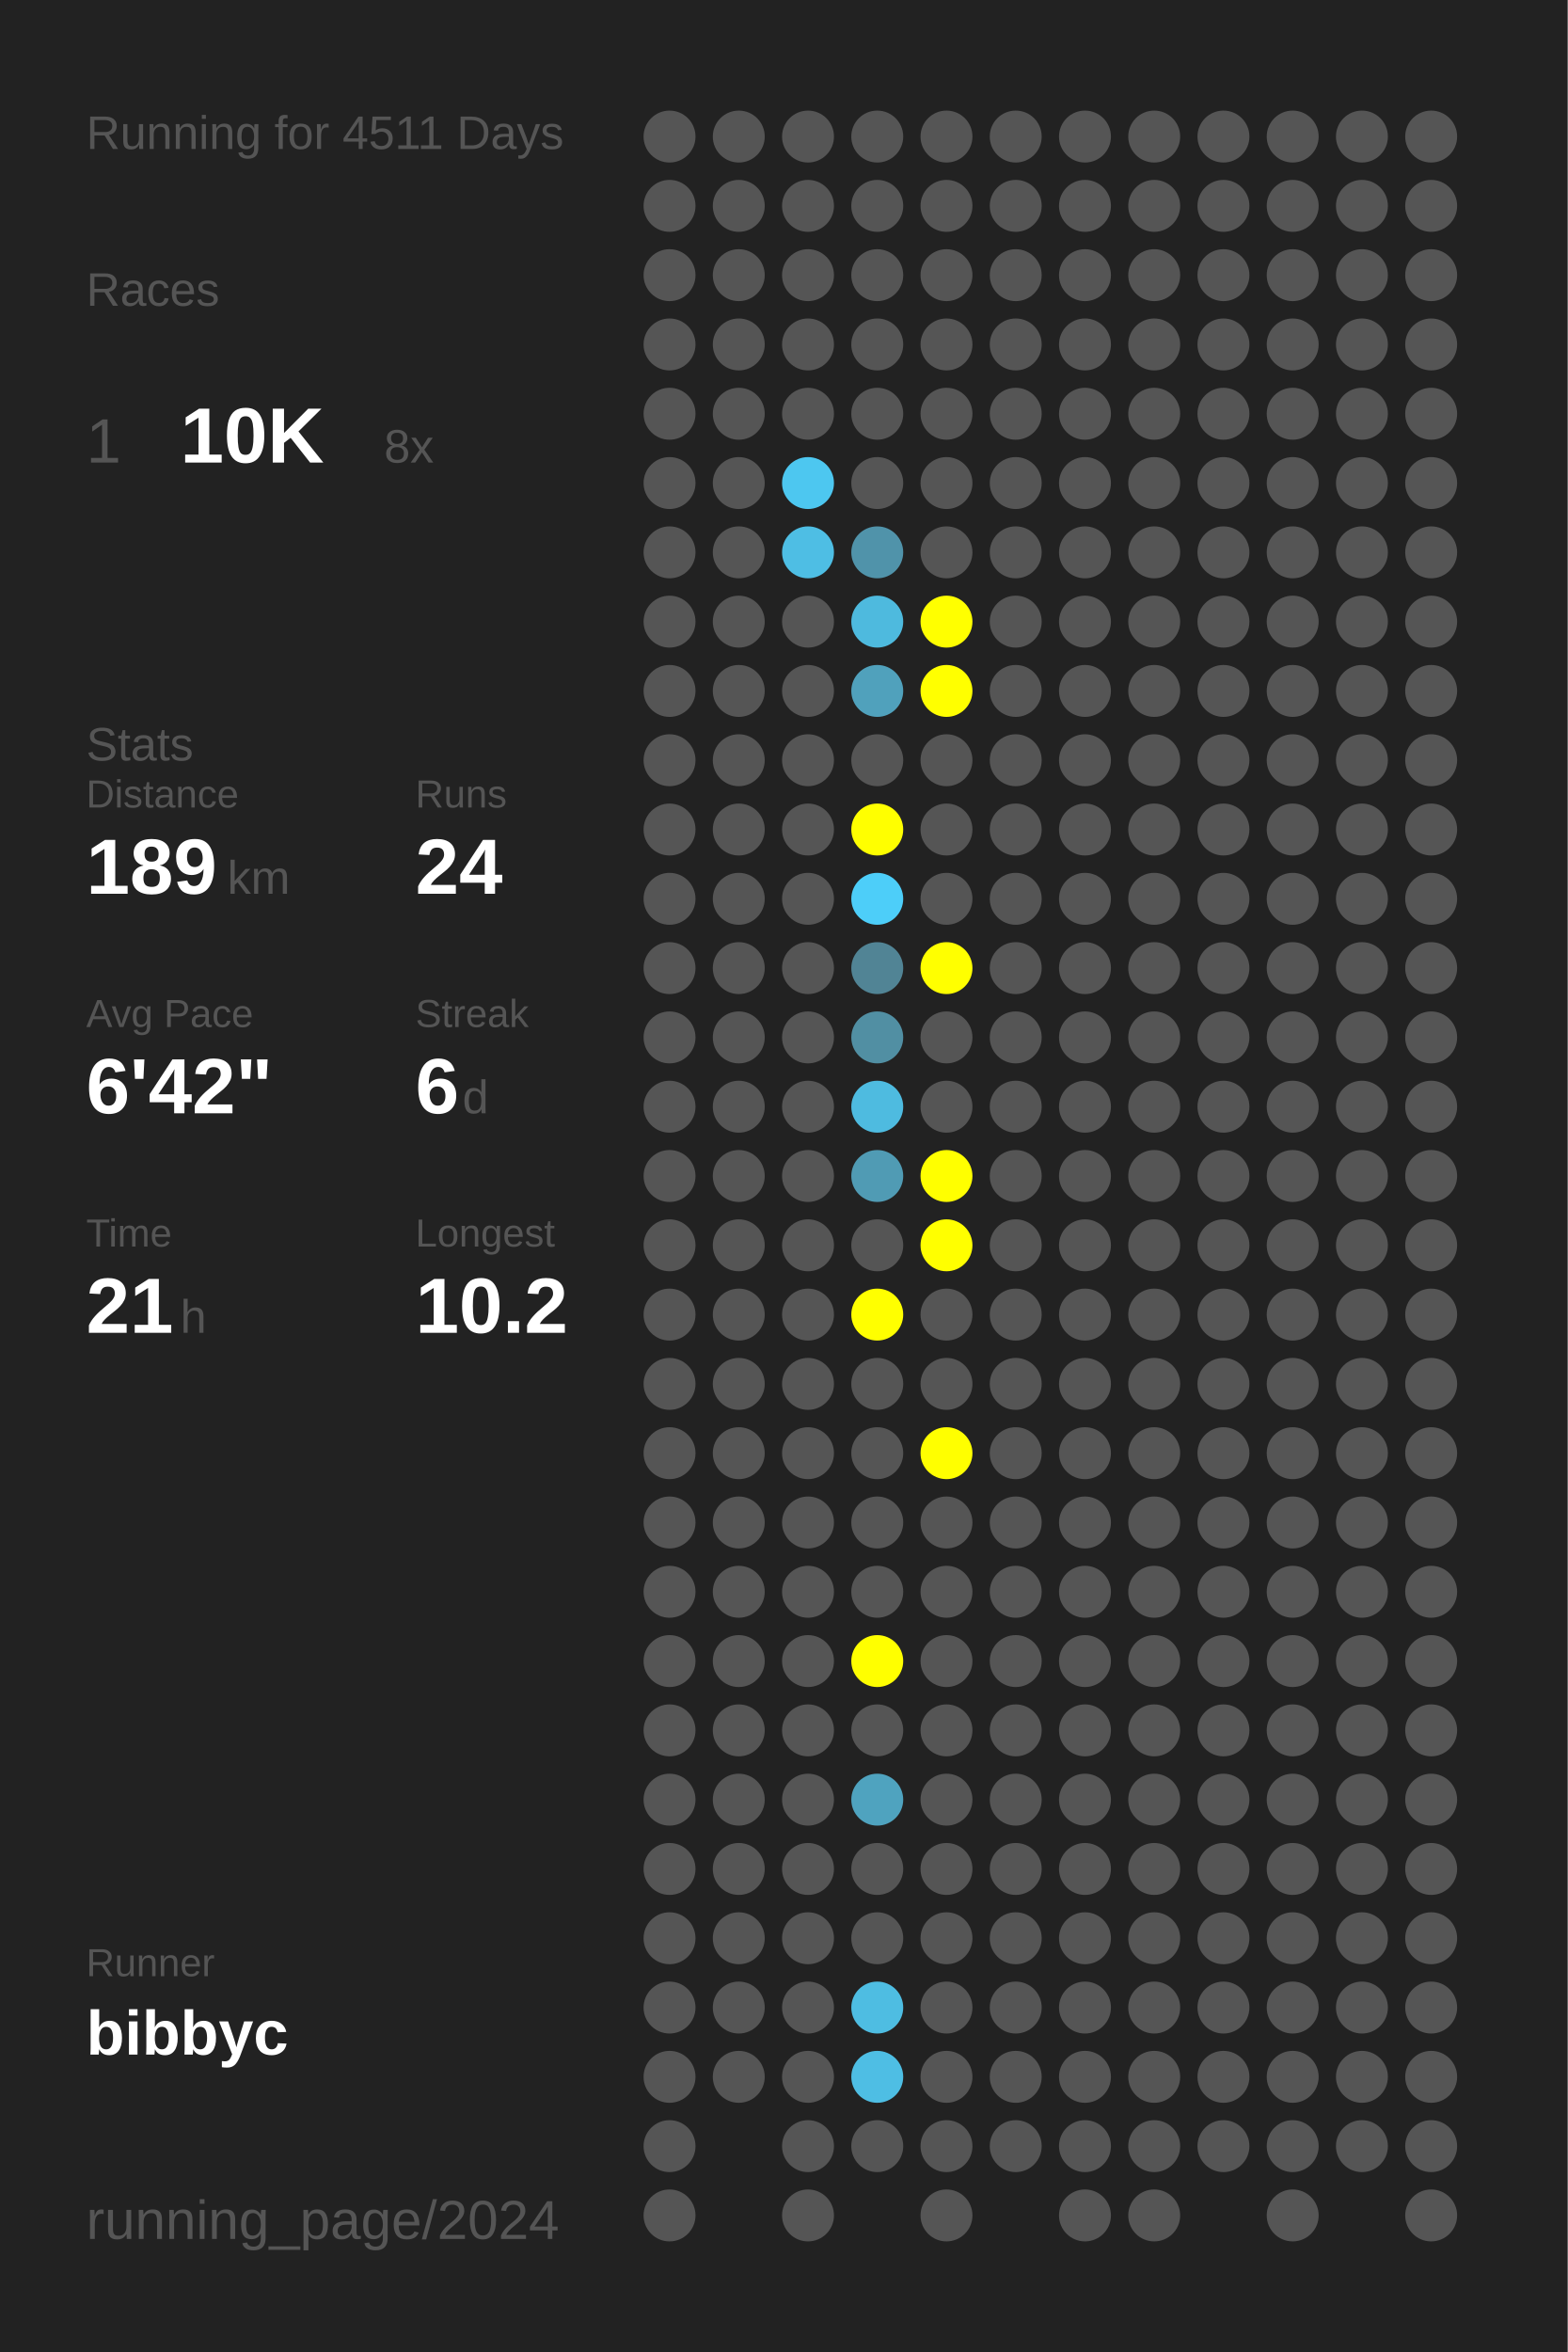
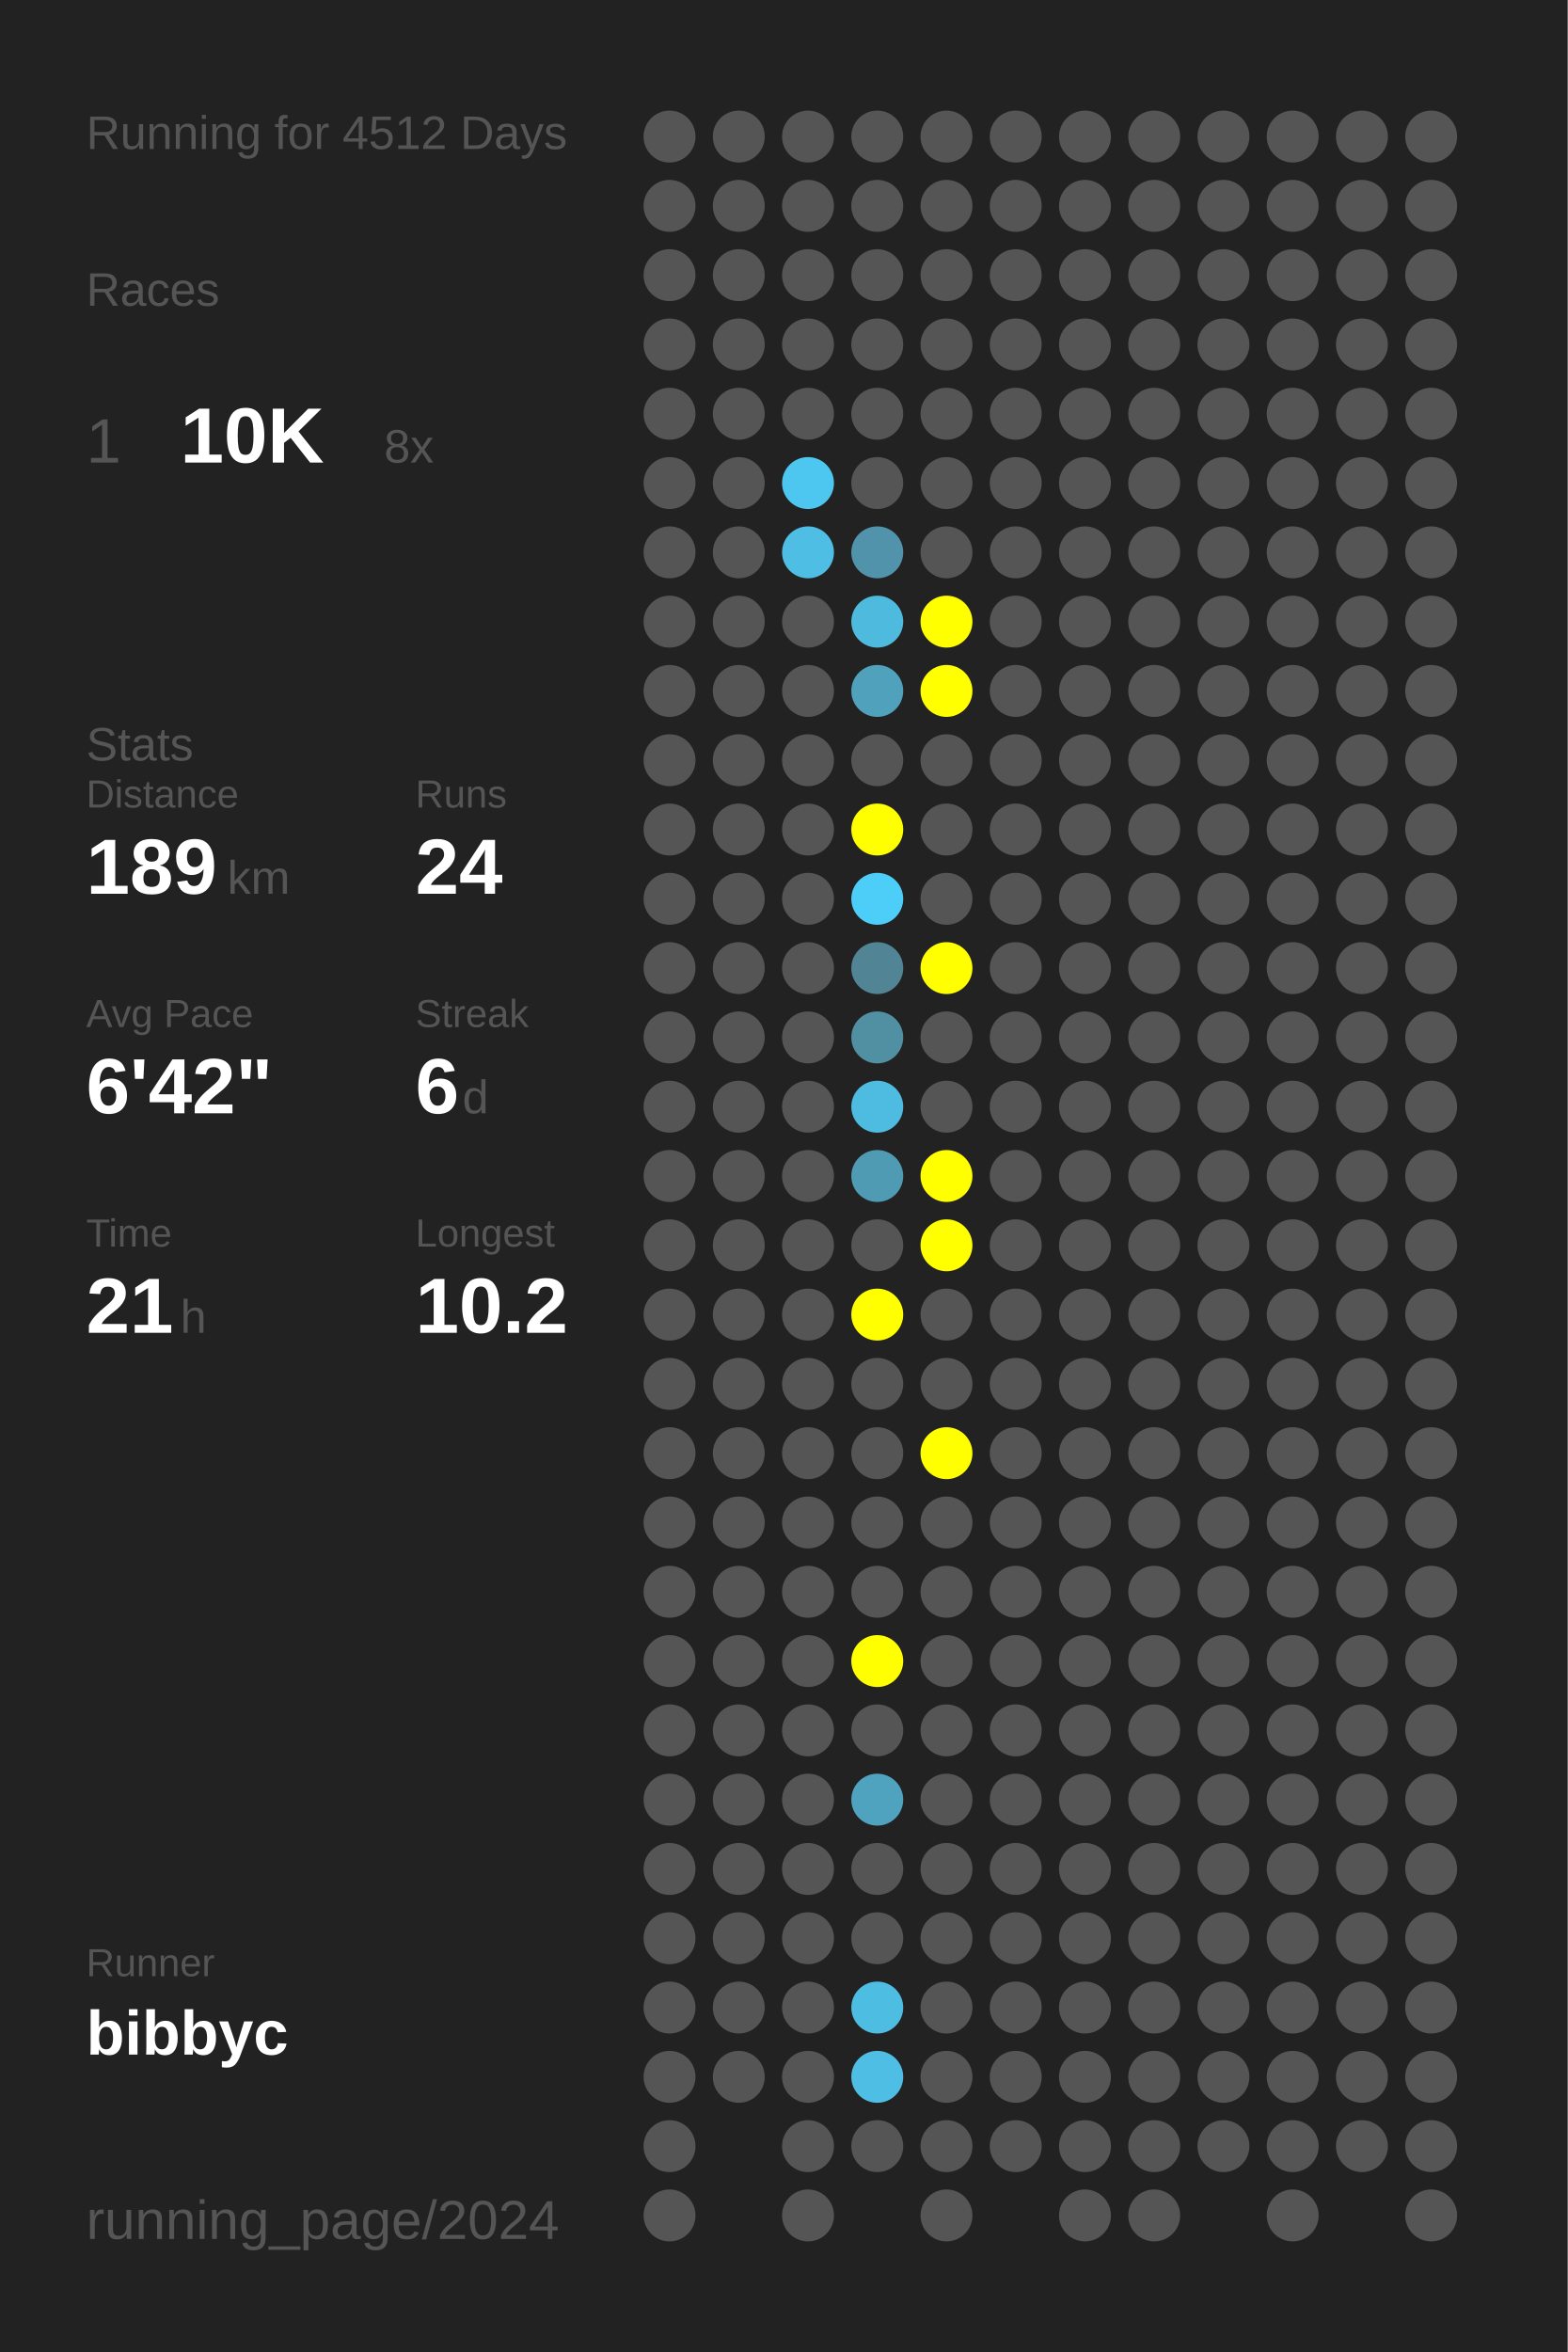
<svg xmlns="http://www.w3.org/2000/svg" baseProfile="full" height="300mm" version="1.1" viewBox="0,0,200,300" width="200mm">
  <defs />
  <rect fill="#222222" height="300" width="200" x="0" y="0" />
-   <text fill="#555555" style="font-size:6px; font-family:Arial;" x="11" y="19">Running for 4511 Days</text>
+   <text fill="#555555" style="font-size:6px; font-family:Arial;" x="11" y="19">Running for 4512 Days</text>
  <text fill="#555555" style="font-size:6px; font-family:Arial;" x="11" y="39">Races</text>
  <text fill="#555555" style="font-size:8px; font-family:Arial;" x="11" y="59">1</text>
  <text fill="#FFFFFF" style="font-size:10px; font-family:Arial; font-weight:bold;" x="23" y="59">10K</text>
  <text fill="#555555" style="font-size:6px; font-family:Arial;" x="49" y="59">8x</text>
  <text fill="#555555" style="font-size:6px; font-family:Arial;" x="11" y="97">Stats</text>
  <text fill="#555555" style="font-size:5px; font-family:Arial;" x="11" y="103">Distance</text>
  <text fill="#FFFFFF" style="font-size:10px; font-family:Arial; font-weight:bold;" x="11" y="114">189</text>
  <text fill="#555555" style="font-size:6px; font-family:Arial;" x="29" y="114">km</text>
  <text fill="#555555" style="font-size:5px; font-family:Arial;" x="53" y="103">Runs</text>
  <text fill="#FFFFFF" style="font-size:10px; font-family:Arial; font-weight:bold;" x="53" y="114">24</text>
  <text fill="#555555" style="font-size:5px; font-family:Arial;" x="11" y="131">Avg Pace</text>
  <text fill="#FFFFFF" style="font-size:10px; font-family:Arial; font-weight:bold;" x="11" y="142">6'42"</text>
  <text fill="#555555" style="font-size:5px; font-family:Arial;" x="53" y="131">Streak</text>
  <text fill="#FFFFFF" style="font-size:10px; font-family:Arial; font-weight:bold;" x="53" y="142">6</text>
  <text fill="#555555" style="font-size:6px; font-family:Arial;" x="59" y="142">d</text>
  <text fill="#555555" style="font-size:5px; font-family:Arial;" x="11" y="159">Time</text>
  <text fill="#FFFFFF" style="font-size:10px; font-family:Arial; font-weight:bold;" x="11" y="170">21</text>
  <text fill="#555555" style="font-size:6px; font-family:Arial;" x="23" y="170">h</text>
  <text fill="#555555" style="font-size:5px; font-family:Arial;" x="53" y="159">Longest</text>
  <text fill="#FFFFFF" style="font-size:10px; font-family:Arial; font-weight:bold;" x="53" y="170">10.2</text>
  <text fill="#555555" style="font-size:5px; font-family:Arial;" x="11" y="252.065">Runner</text>
  <text fill="#FFFFFF" style="font-size:8px; font-family:Arial; font-weight:bold;" x="11" y="262.065">bibbyc</text>
  <text fill="#555555" style="font-size:7px; font-family:Arial;" x="11" y="285.581">running_page/2024</text>
  <circle cx="85.417" cy="17.419" fill="#555555" r="3.312" />
  <circle cx="85.417" cy="26.258" fill="#555555" r="3.312" />
  <circle cx="85.417" cy="35.097" fill="#555555" r="3.312" />
  <circle cx="85.417" cy="43.935" fill="#555555" r="3.312" />
  <circle cx="85.417" cy="52.774" fill="#555555" r="3.312" />
  <circle cx="85.417" cy="61.613" fill="#555555" r="3.312" />
  <circle cx="85.417" cy="70.452" fill="#555555" r="3.312" />
  <circle cx="85.417" cy="79.29" fill="#555555" r="3.312" />
  <circle cx="85.417" cy="88.129" fill="#555555" r="3.312" />
  <circle cx="85.417" cy="96.968" fill="#555555" r="3.312" />
  <circle cx="85.417" cy="105.806" fill="#555555" r="3.312" />
  <circle cx="85.417" cy="114.645" fill="#555555" r="3.312" />
  <circle cx="85.417" cy="123.484" fill="#555555" r="3.312" />
  <circle cx="85.417" cy="132.323" fill="#555555" r="3.312" />
  <circle cx="85.417" cy="141.161" fill="#555555" r="3.312" />
  <circle cx="85.417" cy="150" fill="#555555" r="3.312" />
  <circle cx="85.417" cy="158.839" fill="#555555" r="3.312" />
  <circle cx="85.417" cy="167.677" fill="#555555" r="3.312" />
  <circle cx="85.417" cy="176.516" fill="#555555" r="3.312" />
  <circle cx="85.417" cy="185.355" fill="#555555" r="3.312" />
  <circle cx="85.417" cy="194.194" fill="#555555" r="3.312" />
  <circle cx="85.417" cy="203.032" fill="#555555" r="3.312" />
  <circle cx="85.417" cy="211.871" fill="#555555" r="3.312" />
  <circle cx="85.417" cy="220.71" fill="#555555" r="3.312" />
  <circle cx="85.417" cy="229.548" fill="#555555" r="3.312" />
  <circle cx="85.417" cy="238.387" fill="#555555" r="3.312" />
  <circle cx="85.417" cy="247.226" fill="#555555" r="3.312" />
  <circle cx="85.417" cy="256.065" fill="#555555" r="3.312" />
  <circle cx="85.417" cy="264.903" fill="#555555" r="3.312" />
  <circle cx="85.417" cy="273.742" fill="#555555" r="3.312" />
  <circle cx="85.417" cy="282.581" fill="#555555" r="3.312" />
  <circle cx="94.25" cy="17.419" fill="#555555" r="3.312" />
  <circle cx="94.25" cy="26.258" fill="#555555" r="3.312" />
  <circle cx="94.25" cy="35.097" fill="#555555" r="3.312" />
  <circle cx="94.25" cy="43.935" fill="#555555" r="3.312" />
  <circle cx="94.25" cy="52.774" fill="#555555" r="3.312" />
  <circle cx="94.25" cy="61.613" fill="#555555" r="3.312" />
  <circle cx="94.25" cy="70.452" fill="#555555" r="3.312" />
  <circle cx="94.25" cy="79.29" fill="#555555" r="3.312" />
  <circle cx="94.25" cy="88.129" fill="#555555" r="3.312" />
  <circle cx="94.25" cy="96.968" fill="#555555" r="3.312" />
  <circle cx="94.25" cy="105.806" fill="#555555" r="3.312" />
  <circle cx="94.25" cy="114.645" fill="#555555" r="3.312" />
  <circle cx="94.25" cy="123.484" fill="#555555" r="3.312" />
  <circle cx="94.25" cy="132.323" fill="#555555" r="3.312" />
  <circle cx="94.25" cy="141.161" fill="#555555" r="3.312" />
  <circle cx="94.25" cy="150" fill="#555555" r="3.312" />
  <circle cx="94.25" cy="158.839" fill="#555555" r="3.312" />
  <circle cx="94.25" cy="167.677" fill="#555555" r="3.312" />
  <circle cx="94.25" cy="176.516" fill="#555555" r="3.312" />
  <circle cx="94.25" cy="185.355" fill="#555555" r="3.312" />
  <circle cx="94.25" cy="194.194" fill="#555555" r="3.312" />
  <circle cx="94.25" cy="203.032" fill="#555555" r="3.312" />
  <circle cx="94.25" cy="211.871" fill="#555555" r="3.312" />
  <circle cx="94.25" cy="220.71" fill="#555555" r="3.312" />
  <circle cx="94.25" cy="229.548" fill="#555555" r="3.312" />
  <circle cx="94.25" cy="238.387" fill="#555555" r="3.312" />
  <circle cx="94.25" cy="247.226" fill="#555555" r="3.312" />
  <circle cx="94.25" cy="256.065" fill="#555555" r="3.312" />
  <circle cx="94.25" cy="264.903" fill="#555555" r="3.312" />
  <circle cx="103.083" cy="17.419" fill="#555555" r="3.312" />
  <circle cx="103.083" cy="26.258" fill="#555555" r="3.312" />
  <circle cx="103.083" cy="35.097" fill="#555555" r="3.312" />
  <circle cx="103.083" cy="43.935" fill="#555555" r="3.312" />
  <circle cx="103.083" cy="52.774" fill="#555555" r="3.312" />
  <circle cx="103.083" cy="61.613" fill="#4dc7f0" r="3.312" />
  <circle cx="103.083" cy="70.452" fill="#4ebee4" r="3.312" />
  <circle cx="103.083" cy="79.29" fill="#555555" r="3.312" />
  <circle cx="103.083" cy="88.129" fill="#555555" r="3.312" />
  <circle cx="103.083" cy="96.968" fill="#555555" r="3.312" />
  <circle cx="103.083" cy="105.806" fill="#555555" r="3.312" />
  <circle cx="103.083" cy="114.645" fill="#555555" r="3.312" />
  <circle cx="103.083" cy="123.484" fill="#555555" r="3.312" />
  <circle cx="103.083" cy="132.323" fill="#555555" r="3.312" />
  <circle cx="103.083" cy="141.161" fill="#555555" r="3.312" />
  <circle cx="103.083" cy="150" fill="#555555" r="3.312" />
  <circle cx="103.083" cy="158.839" fill="#555555" r="3.312" />
  <circle cx="103.083" cy="167.677" fill="#555555" r="3.312" />
  <circle cx="103.083" cy="176.516" fill="#555555" r="3.312" />
  <circle cx="103.083" cy="185.355" fill="#555555" r="3.312" />
  <circle cx="103.083" cy="194.194" fill="#555555" r="3.312" />
  <circle cx="103.083" cy="203.032" fill="#555555" r="3.312" />
  <circle cx="103.083" cy="211.871" fill="#555555" r="3.312" />
  <circle cx="103.083" cy="220.71" fill="#555555" r="3.312" />
  <circle cx="103.083" cy="229.548" fill="#555555" r="3.312" />
  <circle cx="103.083" cy="238.387" fill="#555555" r="3.312" />
  <circle cx="103.083" cy="247.226" fill="#555555" r="3.312" />
  <circle cx="103.083" cy="256.065" fill="#555555" r="3.312" />
  <circle cx="103.083" cy="264.903" fill="#555555" r="3.312" />
  <circle cx="103.083" cy="273.742" fill="#555555" r="3.312" />
  <circle cx="103.083" cy="282.581" fill="#555555" r="3.312" />
  <circle cx="111.917" cy="17.419" fill="#555555" r="3.312" />
  <circle cx="111.917" cy="26.258" fill="#555555" r="3.312" />
  <circle cx="111.917" cy="35.097" fill="#555555" r="3.312" />
  <circle cx="111.917" cy="43.935" fill="#555555" r="3.312" />
  <circle cx="111.917" cy="52.774" fill="#555555" r="3.312" />
  <circle cx="111.917" cy="61.613" fill="#555555" r="3.312" />
  <circle cx="111.917" cy="70.452" fill="#5093aa" r="3.312" />
  <circle cx="111.917" cy="79.29" fill="#4ebade" r="3.312" />
  <circle cx="111.917" cy="88.129" fill="#50a1bc" r="3.312" />
  <circle cx="111.917" cy="96.968" fill="#555555" r="3.312" />
  <circle cx="111.917" cy="105.806" fill="#FFFF00" r="3.312" />
  <circle cx="111.917" cy="114.645" fill="#4dcef9" r="3.312" />
  <circle cx="111.917" cy="123.484" fill="#518495" r="3.312" />
  <circle cx="111.917" cy="132.323" fill="#518fa3" r="3.312" />
  <circle cx="111.917" cy="141.161" fill="#4ebbe0" r="3.312" />
  <circle cx="111.917" cy="150" fill="#509bb4" r="3.312" />
  <circle cx="111.917" cy="158.839" fill="#555555" r="3.312" />
  <circle cx="111.917" cy="167.677" fill="#FFFF00" r="3.312" />
  <circle cx="111.917" cy="176.516" fill="#555555" r="3.312" />
  <circle cx="111.917" cy="185.355" fill="#555555" r="3.312" />
  <circle cx="111.917" cy="194.194" fill="#555555" r="3.312" />
  <circle cx="111.917" cy="203.032" fill="#555555" r="3.312" />
  <circle cx="111.917" cy="211.871" fill="#FFFF00" r="3.312" />
  <circle cx="111.917" cy="220.71" fill="#555555" r="3.312" />
  <circle cx="111.917" cy="229.548" fill="#4fa3bf" r="3.312" />
  <circle cx="111.917" cy="238.387" fill="#555555" r="3.312" />
  <circle cx="111.917" cy="247.226" fill="#555555" r="3.312" />
  <circle cx="111.917" cy="256.065" fill="#4ebde2" r="3.312" />
  <circle cx="111.917" cy="264.903" fill="#4ebee4" r="3.312" />
  <circle cx="111.917" cy="273.742" fill="#555555" r="3.312" />
  <circle cx="120.75" cy="17.419" fill="#555555" r="3.312" />
  <circle cx="120.75" cy="26.258" fill="#555555" r="3.312" />
  <circle cx="120.75" cy="35.097" fill="#555555" r="3.312" />
  <circle cx="120.75" cy="43.935" fill="#555555" r="3.312" />
  <circle cx="120.75" cy="52.774" fill="#555555" r="3.312" />
  <circle cx="120.75" cy="61.613" fill="#555555" r="3.312" />
  <circle cx="120.75" cy="70.452" fill="#555555" r="3.312" />
  <circle cx="120.75" cy="79.29" fill="#FFFF00" r="3.312" />
  <circle cx="120.75" cy="88.129" fill="#FFFF00" r="3.312" />
  <circle cx="120.75" cy="96.968" fill="#555555" r="3.312" />
  <circle cx="120.75" cy="105.806" fill="#555555" r="3.312" />
  <circle cx="120.75" cy="114.645" fill="#555555" r="3.312" />
  <circle cx="120.75" cy="123.484" fill="#FFFF00" r="3.312" />
  <circle cx="120.75" cy="132.323" fill="#555555" r="3.312" />
  <circle cx="120.75" cy="141.161" fill="#555555" r="3.312" />
  <circle cx="120.75" cy="150" fill="#FFFF00" r="3.312" />
  <circle cx="120.75" cy="158.839" fill="#FFFF00" r="3.312" />
  <circle cx="120.75" cy="167.677" fill="#555555" r="3.312" />
  <circle cx="120.75" cy="176.516" fill="#555555" r="3.312" />
  <circle cx="120.75" cy="185.355" fill="#FFFF00" r="3.312" />
  <circle cx="120.75" cy="194.194" fill="#555555" r="3.312" />
  <circle cx="120.75" cy="203.032" fill="#555555" r="3.312" />
  <circle cx="120.75" cy="211.871" fill="#555555" r="3.312" />
  <circle cx="120.75" cy="220.71" fill="#555555" r="3.312" />
  <circle cx="120.75" cy="229.548" fill="#555555" r="3.312" />
  <circle cx="120.75" cy="238.387" fill="#555555" r="3.312" />
  <circle cx="120.75" cy="247.226" fill="#555555" r="3.312" />
  <circle cx="120.75" cy="256.065" fill="#555555" r="3.312" />
  <circle cx="120.75" cy="264.903" fill="#555555" r="3.312" />
  <circle cx="120.75" cy="273.742" fill="#555555" r="3.312" />
  <circle cx="120.75" cy="282.581" fill="#555555" r="3.312" />
  <circle cx="129.583" cy="17.419" fill="#555555" r="3.312" />
  <circle cx="129.583" cy="26.258" fill="#555555" r="3.312" />
  <circle cx="129.583" cy="35.097" fill="#555555" r="3.312" />
  <circle cx="129.583" cy="43.935" fill="#555555" r="3.312" />
  <circle cx="129.583" cy="52.774" fill="#555555" r="3.312" />
  <circle cx="129.583" cy="61.613" fill="#555555" r="3.312" />
  <circle cx="129.583" cy="70.452" fill="#555555" r="3.312" />
  <circle cx="129.583" cy="79.29" fill="#555555" r="3.312" />
  <circle cx="129.583" cy="88.129" fill="#555555" r="3.312" />
  <circle cx="129.583" cy="96.968" fill="#555555" r="3.312" />
  <circle cx="129.583" cy="105.806" fill="#555555" r="3.312" />
  <circle cx="129.583" cy="114.645" fill="#555555" r="3.312" />
  <circle cx="129.583" cy="123.484" fill="#555555" r="3.312" />
  <circle cx="129.583" cy="132.323" fill="#555555" r="3.312" />
  <circle cx="129.583" cy="141.161" fill="#555555" r="3.312" />
  <circle cx="129.583" cy="150" fill="#555555" r="3.312" />
  <circle cx="129.583" cy="158.839" fill="#555555" r="3.312" />
  <circle cx="129.583" cy="167.677" fill="#555555" r="3.312" />
  <circle cx="129.583" cy="176.516" fill="#555555" r="3.312" />
  <circle cx="129.583" cy="185.355" fill="#555555" r="3.312" />
  <circle cx="129.583" cy="194.194" fill="#555555" r="3.312" />
  <circle cx="129.583" cy="203.032" fill="#555555" r="3.312" />
  <circle cx="129.583" cy="211.871" fill="#555555" r="3.312" />
  <circle cx="129.583" cy="220.71" fill="#555555" r="3.312" />
  <circle cx="129.583" cy="229.548" fill="#555555" r="3.312" />
  <circle cx="129.583" cy="238.387" fill="#555555" r="3.312" />
  <circle cx="129.583" cy="247.226" fill="#555555" r="3.312" />
  <circle cx="129.583" cy="256.065" fill="#555555" r="3.312" />
  <circle cx="129.583" cy="264.903" fill="#555555" r="3.312" />
  <circle cx="129.583" cy="273.742" fill="#555555" r="3.312" />
  <circle cx="138.417" cy="17.419" fill="#555555" r="3.312" />
  <circle cx="138.417" cy="26.258" fill="#555555" r="3.312" />
  <circle cx="138.417" cy="35.097" fill="#555555" r="3.312" />
  <circle cx="138.417" cy="43.935" fill="#555555" r="3.312" />
  <circle cx="138.417" cy="52.774" fill="#555555" r="3.312" />
  <circle cx="138.417" cy="61.613" fill="#555555" r="3.312" />
  <circle cx="138.417" cy="70.452" fill="#555555" r="3.312" />
  <circle cx="138.417" cy="79.29" fill="#555555" r="3.312" />
  <circle cx="138.417" cy="88.129" fill="#555555" r="3.312" />
  <circle cx="138.417" cy="96.968" fill="#555555" r="3.312" />
  <circle cx="138.417" cy="105.806" fill="#555555" r="3.312" />
  <circle cx="138.417" cy="114.645" fill="#555555" r="3.312" />
  <circle cx="138.417" cy="123.484" fill="#555555" r="3.312" />
  <circle cx="138.417" cy="132.323" fill="#555555" r="3.312" />
  <circle cx="138.417" cy="141.161" fill="#555555" r="3.312" />
  <circle cx="138.417" cy="150" fill="#555555" r="3.312" />
  <circle cx="138.417" cy="158.839" fill="#555555" r="3.312" />
  <circle cx="138.417" cy="167.677" fill="#555555" r="3.312" />
  <circle cx="138.417" cy="176.516" fill="#555555" r="3.312" />
  <circle cx="138.417" cy="185.355" fill="#555555" r="3.312" />
  <circle cx="138.417" cy="194.194" fill="#555555" r="3.312" />
  <circle cx="138.417" cy="203.032" fill="#555555" r="3.312" />
  <circle cx="138.417" cy="211.871" fill="#555555" r="3.312" />
  <circle cx="138.417" cy="220.71" fill="#555555" r="3.312" />
  <circle cx="138.417" cy="229.548" fill="#555555" r="3.312" />
  <circle cx="138.417" cy="238.387" fill="#555555" r="3.312" />
  <circle cx="138.417" cy="247.226" fill="#555555" r="3.312" />
  <circle cx="138.417" cy="256.065" fill="#555555" r="3.312" />
  <circle cx="138.417" cy="264.903" fill="#555555" r="3.312" />
  <circle cx="138.417" cy="273.742" fill="#555555" r="3.312" />
  <circle cx="138.417" cy="282.581" fill="#555555" r="3.312" />
  <circle cx="147.25" cy="17.419" fill="#555555" r="3.312" />
  <circle cx="147.25" cy="26.258" fill="#555555" r="3.312" />
  <circle cx="147.25" cy="35.097" fill="#555555" r="3.312" />
  <circle cx="147.25" cy="43.935" fill="#555555" r="3.312" />
  <circle cx="147.25" cy="52.774" fill="#555555" r="3.312" />
  <circle cx="147.25" cy="61.613" fill="#555555" r="3.312" />
  <circle cx="147.25" cy="70.452" fill="#555555" r="3.312" />
  <circle cx="147.25" cy="79.29" fill="#555555" r="3.312" />
  <circle cx="147.25" cy="88.129" fill="#555555" r="3.312" />
  <circle cx="147.25" cy="96.968" fill="#555555" r="3.312" />
  <circle cx="147.25" cy="105.806" fill="#555555" r="3.312" />
  <circle cx="147.25" cy="114.645" fill="#555555" r="3.312" />
  <circle cx="147.25" cy="123.484" fill="#555555" r="3.312" />
  <circle cx="147.25" cy="132.323" fill="#555555" r="3.312" />
  <circle cx="147.25" cy="141.161" fill="#555555" r="3.312" />
  <circle cx="147.25" cy="150" fill="#555555" r="3.312" />
  <circle cx="147.25" cy="158.839" fill="#555555" r="3.312" />
  <circle cx="147.25" cy="167.677" fill="#555555" r="3.312" />
  <circle cx="147.25" cy="176.516" fill="#555555" r="3.312" />
  <circle cx="147.25" cy="185.355" fill="#555555" r="3.312" />
  <circle cx="147.25" cy="194.194" fill="#555555" r="3.312" />
  <circle cx="147.25" cy="203.032" fill="#555555" r="3.312" />
  <circle cx="147.25" cy="211.871" fill="#555555" r="3.312" />
  <circle cx="147.25" cy="220.71" fill="#555555" r="3.312" />
  <circle cx="147.25" cy="229.548" fill="#555555" r="3.312" />
  <circle cx="147.25" cy="238.387" fill="#555555" r="3.312" />
  <circle cx="147.25" cy="247.226" fill="#555555" r="3.312" />
  <circle cx="147.25" cy="256.065" fill="#555555" r="3.312" />
  <circle cx="147.25" cy="264.903" fill="#555555" r="3.312" />
  <circle cx="147.25" cy="273.742" fill="#555555" r="3.312" />
  <circle cx="147.25" cy="282.581" fill="#555555" r="3.312" />
  <circle cx="156.083" cy="17.419" fill="#555555" r="3.312" />
  <circle cx="156.083" cy="26.258" fill="#555555" r="3.312" />
  <circle cx="156.083" cy="35.097" fill="#555555" r="3.312" />
  <circle cx="156.083" cy="43.935" fill="#555555" r="3.312" />
  <circle cx="156.083" cy="52.774" fill="#555555" r="3.312" />
  <circle cx="156.083" cy="61.613" fill="#555555" r="3.312" />
  <circle cx="156.083" cy="70.452" fill="#555555" r="3.312" />
  <circle cx="156.083" cy="79.29" fill="#555555" r="3.312" />
  <circle cx="156.083" cy="88.129" fill="#555555" r="3.312" />
  <circle cx="156.083" cy="96.968" fill="#555555" r="3.312" />
  <circle cx="156.083" cy="105.806" fill="#555555" r="3.312" />
  <circle cx="156.083" cy="114.645" fill="#555555" r="3.312" />
  <circle cx="156.083" cy="123.484" fill="#555555" r="3.312" />
  <circle cx="156.083" cy="132.323" fill="#555555" r="3.312" />
  <circle cx="156.083" cy="141.161" fill="#555555" r="3.312" />
  <circle cx="156.083" cy="150" fill="#555555" r="3.312" />
  <circle cx="156.083" cy="158.839" fill="#555555" r="3.312" />
  <circle cx="156.083" cy="167.677" fill="#555555" r="3.312" />
  <circle cx="156.083" cy="176.516" fill="#555555" r="3.312" />
  <circle cx="156.083" cy="185.355" fill="#555555" r="3.312" />
  <circle cx="156.083" cy="194.194" fill="#555555" r="3.312" />
  <circle cx="156.083" cy="203.032" fill="#555555" r="3.312" />
  <circle cx="156.083" cy="211.871" fill="#555555" r="3.312" />
  <circle cx="156.083" cy="220.71" fill="#555555" r="3.312" />
  <circle cx="156.083" cy="229.548" fill="#555555" r="3.312" />
  <circle cx="156.083" cy="238.387" fill="#555555" r="3.312" />
  <circle cx="156.083" cy="247.226" fill="#555555" r="3.312" />
  <circle cx="156.083" cy="256.065" fill="#555555" r="3.312" />
  <circle cx="156.083" cy="264.903" fill="#555555" r="3.312" />
  <circle cx="156.083" cy="273.742" fill="#555555" r="3.312" />
  <circle cx="164.917" cy="17.419" fill="#555555" r="3.312" />
  <circle cx="164.917" cy="26.258" fill="#555555" r="3.312" />
  <circle cx="164.917" cy="35.097" fill="#555555" r="3.312" />
  <circle cx="164.917" cy="43.935" fill="#555555" r="3.312" />
  <circle cx="164.917" cy="52.774" fill="#555555" r="3.312" />
  <circle cx="164.917" cy="61.613" fill="#555555" r="3.312" />
  <circle cx="164.917" cy="70.452" fill="#555555" r="3.312" />
  <circle cx="164.917" cy="79.29" fill="#555555" r="3.312" />
  <circle cx="164.917" cy="88.129" fill="#555555" r="3.312" />
  <circle cx="164.917" cy="96.968" fill="#555555" r="3.312" />
  <circle cx="164.917" cy="105.806" fill="#555555" r="3.312" />
  <circle cx="164.917" cy="114.645" fill="#555555" r="3.312" />
  <circle cx="164.917" cy="123.484" fill="#555555" r="3.312" />
  <circle cx="164.917" cy="132.323" fill="#555555" r="3.312" />
  <circle cx="164.917" cy="141.161" fill="#555555" r="3.312" />
  <circle cx="164.917" cy="150" fill="#555555" r="3.312" />
  <circle cx="164.917" cy="158.839" fill="#555555" r="3.312" />
  <circle cx="164.917" cy="167.677" fill="#555555" r="3.312" />
  <circle cx="164.917" cy="176.516" fill="#555555" r="3.312" />
  <circle cx="164.917" cy="185.355" fill="#555555" r="3.312" />
  <circle cx="164.917" cy="194.194" fill="#555555" r="3.312" />
  <circle cx="164.917" cy="203.032" fill="#555555" r="3.312" />
  <circle cx="164.917" cy="211.871" fill="#555555" r="3.312" />
  <circle cx="164.917" cy="220.71" fill="#555555" r="3.312" />
  <circle cx="164.917" cy="229.548" fill="#555555" r="3.312" />
  <circle cx="164.917" cy="238.387" fill="#555555" r="3.312" />
  <circle cx="164.917" cy="247.226" fill="#555555" r="3.312" />
  <circle cx="164.917" cy="256.065" fill="#555555" r="3.312" />
  <circle cx="164.917" cy="264.903" fill="#555555" r="3.312" />
  <circle cx="164.917" cy="273.742" fill="#555555" r="3.312" />
  <circle cx="164.917" cy="282.581" fill="#555555" r="3.312" />
  <circle cx="173.75" cy="17.419" fill="#555555" r="3.312" />
  <circle cx="173.75" cy="26.258" fill="#555555" r="3.312" />
  <circle cx="173.75" cy="35.097" fill="#555555" r="3.312" />
  <circle cx="173.75" cy="43.935" fill="#555555" r="3.312" />
  <circle cx="173.75" cy="52.774" fill="#555555" r="3.312" />
  <circle cx="173.75" cy="61.613" fill="#555555" r="3.312" />
  <circle cx="173.75" cy="70.452" fill="#555555" r="3.312" />
  <circle cx="173.75" cy="79.29" fill="#555555" r="3.312" />
  <circle cx="173.75" cy="88.129" fill="#555555" r="3.312" />
  <circle cx="173.75" cy="96.968" fill="#555555" r="3.312" />
  <circle cx="173.75" cy="105.806" fill="#555555" r="3.312" />
  <circle cx="173.75" cy="114.645" fill="#555555" r="3.312" />
  <circle cx="173.75" cy="123.484" fill="#555555" r="3.312" />
  <circle cx="173.75" cy="132.323" fill="#555555" r="3.312" />
  <circle cx="173.75" cy="141.161" fill="#555555" r="3.312" />
  <circle cx="173.75" cy="150" fill="#555555" r="3.312" />
  <circle cx="173.75" cy="158.839" fill="#555555" r="3.312" />
  <circle cx="173.75" cy="167.677" fill="#555555" r="3.312" />
  <circle cx="173.75" cy="176.516" fill="#555555" r="3.312" />
  <circle cx="173.75" cy="185.355" fill="#555555" r="3.312" />
  <circle cx="173.75" cy="194.194" fill="#555555" r="3.312" />
  <circle cx="173.75" cy="203.032" fill="#555555" r="3.312" />
  <circle cx="173.75" cy="211.871" fill="#555555" r="3.312" />
  <circle cx="173.75" cy="220.71" fill="#555555" r="3.312" />
  <circle cx="173.75" cy="229.548" fill="#555555" r="3.312" />
  <circle cx="173.75" cy="238.387" fill="#555555" r="3.312" />
  <circle cx="173.75" cy="247.226" fill="#555555" r="3.312" />
  <circle cx="173.75" cy="256.065" fill="#555555" r="3.312" />
  <circle cx="173.75" cy="264.903" fill="#555555" r="3.312" />
  <circle cx="173.75" cy="273.742" fill="#555555" r="3.312" />
  <circle cx="182.583" cy="17.419" fill="#555555" r="3.312" />
  <circle cx="182.583" cy="26.258" fill="#555555" r="3.312" />
  <circle cx="182.583" cy="35.097" fill="#555555" r="3.312" />
  <circle cx="182.583" cy="43.935" fill="#555555" r="3.312" />
  <circle cx="182.583" cy="52.774" fill="#555555" r="3.312" />
  <circle cx="182.583" cy="61.613" fill="#555555" r="3.312" />
  <circle cx="182.583" cy="70.452" fill="#555555" r="3.312" />
  <circle cx="182.583" cy="79.29" fill="#555555" r="3.312" />
  <circle cx="182.583" cy="88.129" fill="#555555" r="3.312" />
  <circle cx="182.583" cy="96.968" fill="#555555" r="3.312" />
  <circle cx="182.583" cy="105.806" fill="#555555" r="3.312" />
  <circle cx="182.583" cy="114.645" fill="#555555" r="3.312" />
  <circle cx="182.583" cy="123.484" fill="#555555" r="3.312" />
  <circle cx="182.583" cy="132.323" fill="#555555" r="3.312" />
  <circle cx="182.583" cy="141.161" fill="#555555" r="3.312" />
  <circle cx="182.583" cy="150" fill="#555555" r="3.312" />
  <circle cx="182.583" cy="158.839" fill="#555555" r="3.312" />
  <circle cx="182.583" cy="167.677" fill="#555555" r="3.312" />
  <circle cx="182.583" cy="176.516" fill="#555555" r="3.312" />
  <circle cx="182.583" cy="185.355" fill="#555555" r="3.312" />
  <circle cx="182.583" cy="194.194" fill="#555555" r="3.312" />
  <circle cx="182.583" cy="203.032" fill="#555555" r="3.312" />
  <circle cx="182.583" cy="211.871" fill="#555555" r="3.312" />
  <circle cx="182.583" cy="220.71" fill="#555555" r="3.312" />
  <circle cx="182.583" cy="229.548" fill="#555555" r="3.312" />
  <circle cx="182.583" cy="238.387" fill="#555555" r="3.312" />
  <circle cx="182.583" cy="247.226" fill="#555555" r="3.312" />
  <circle cx="182.583" cy="256.065" fill="#555555" r="3.312" />
  <circle cx="182.583" cy="264.903" fill="#555555" r="3.312" />
  <circle cx="182.583" cy="273.742" fill="#555555" r="3.312" />
  <circle cx="182.583" cy="282.581" fill="#555555" r="3.312" />
</svg>
